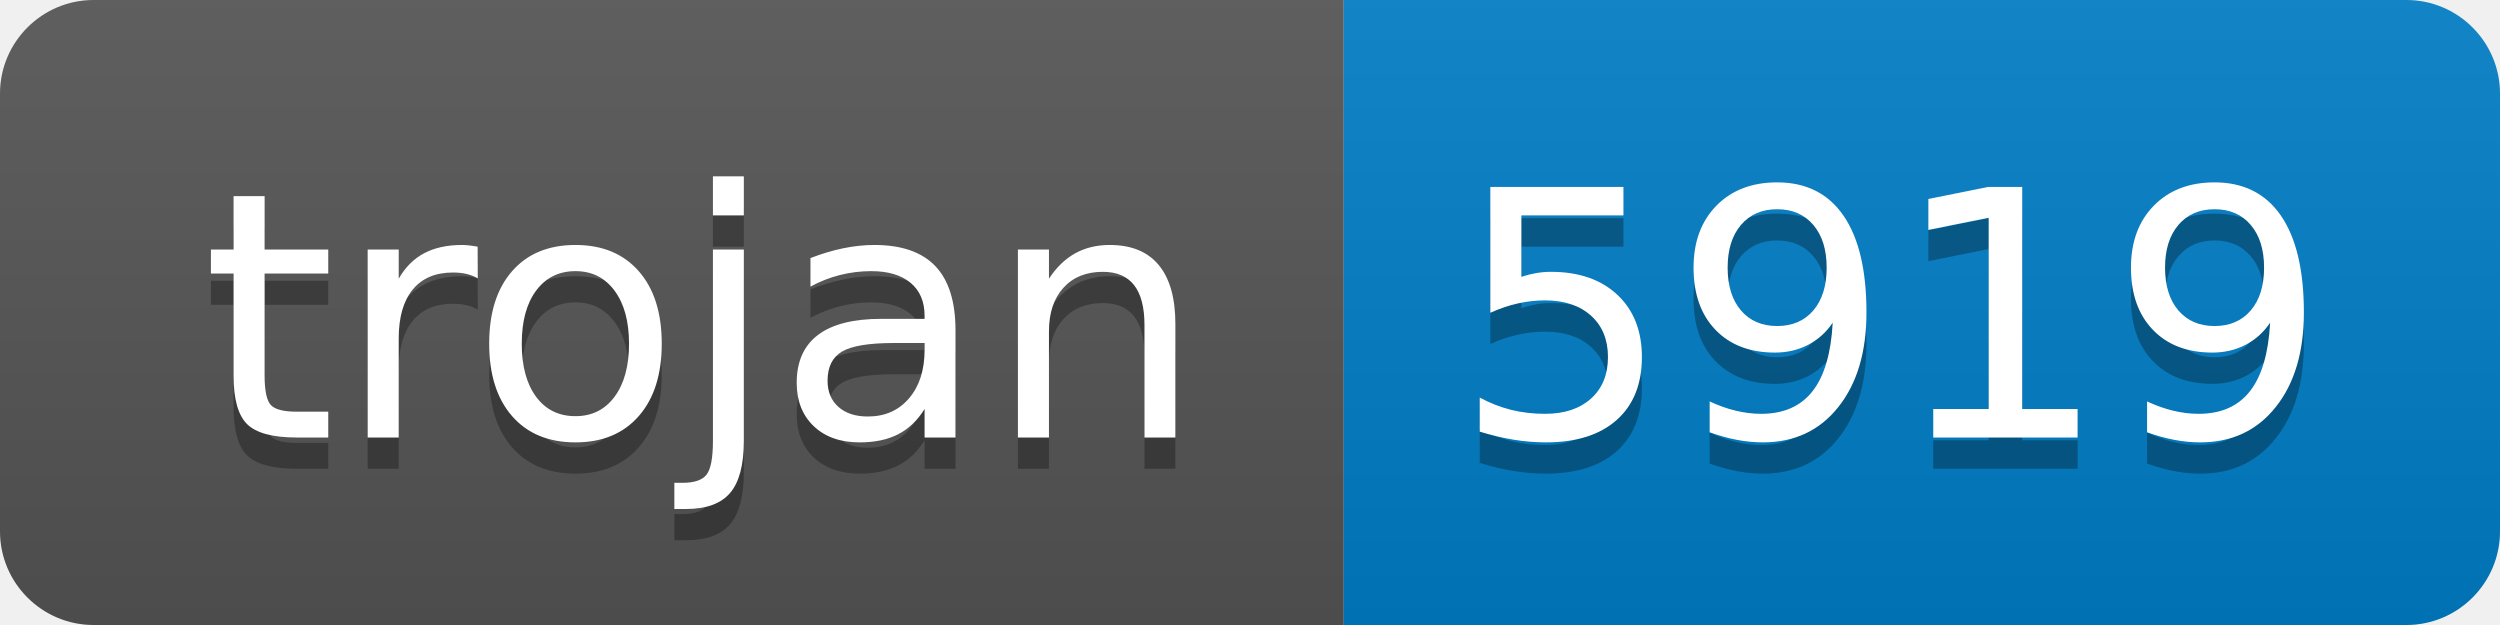
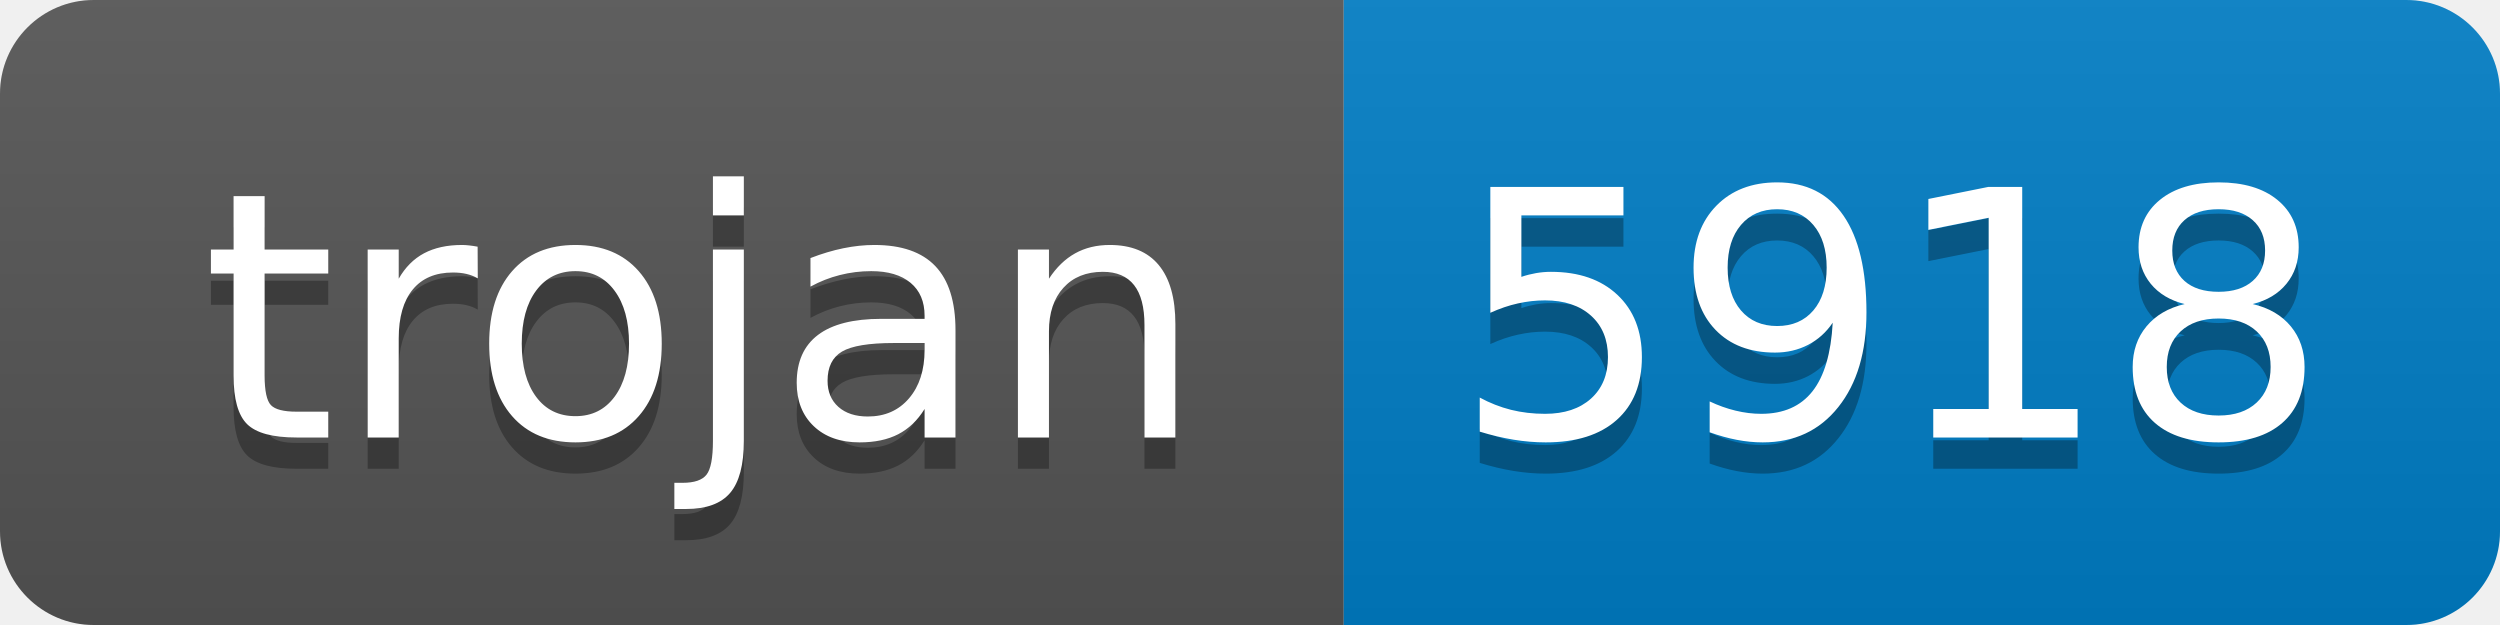
- <svg xmlns="http://www.w3.org/2000/svg" width="80" height="20" role="img" aria-label="trojan: 5919">
+ <svg xmlns="http://www.w3.org/2000/svg" width="80" height="20" role="img" aria-label="trojan: 5918">
  <linearGradient id="s" x2="0" y2="100%">
    <stop offset="0" stop-color="#bbb" stop-opacity=".1" />
    <stop offset="1" stop-opacity=".1" />
  </linearGradient>
  <clipPath id="r">
    <rect width="80" height="20" rx="3" fill="#fff" />
  </clipPath>
  <g clip-path="url(#r)">
    <rect width="43" height="20" fill="#555" />
    <rect x="43" width="37" height="20" fill="#007ec6" />
    <rect width="80" height="20" fill="url(#s)" />
  </g>
  <g fill="#fff" text-anchor="middle" font-family="Verdana,Geneva,DejaVu Sans,sans-serif" text-rendering="geometricPrecision" font-size="110">
    <text aria-hidden="true" x="225" y="150" fill="#010101" fill-opacity=".3" transform="scale(.1)" textLength="330">trojan</text>
    <text x="225" y="140" transform="scale(.1)" fill="#fff" textLength="330">trojan</text>
-     <text aria-hidden="true" x="605" y="150" fill="#010101" fill-opacity=".3" transform="scale(.1)" textLength="270">5919</text>
-     <text x="605" y="140" transform="scale(.1)" fill="#fff" textLength="270">5919</text>
+     <text aria-hidden="true" x="605" y="150" fill="#010101" fill-opacity=".3" transform="scale(.1)" textLength="270">5918</text>
+     <text x="605" y="140" transform="scale(.1)" fill="#fff" textLength="270">5918</text>
  </g>
</svg>
